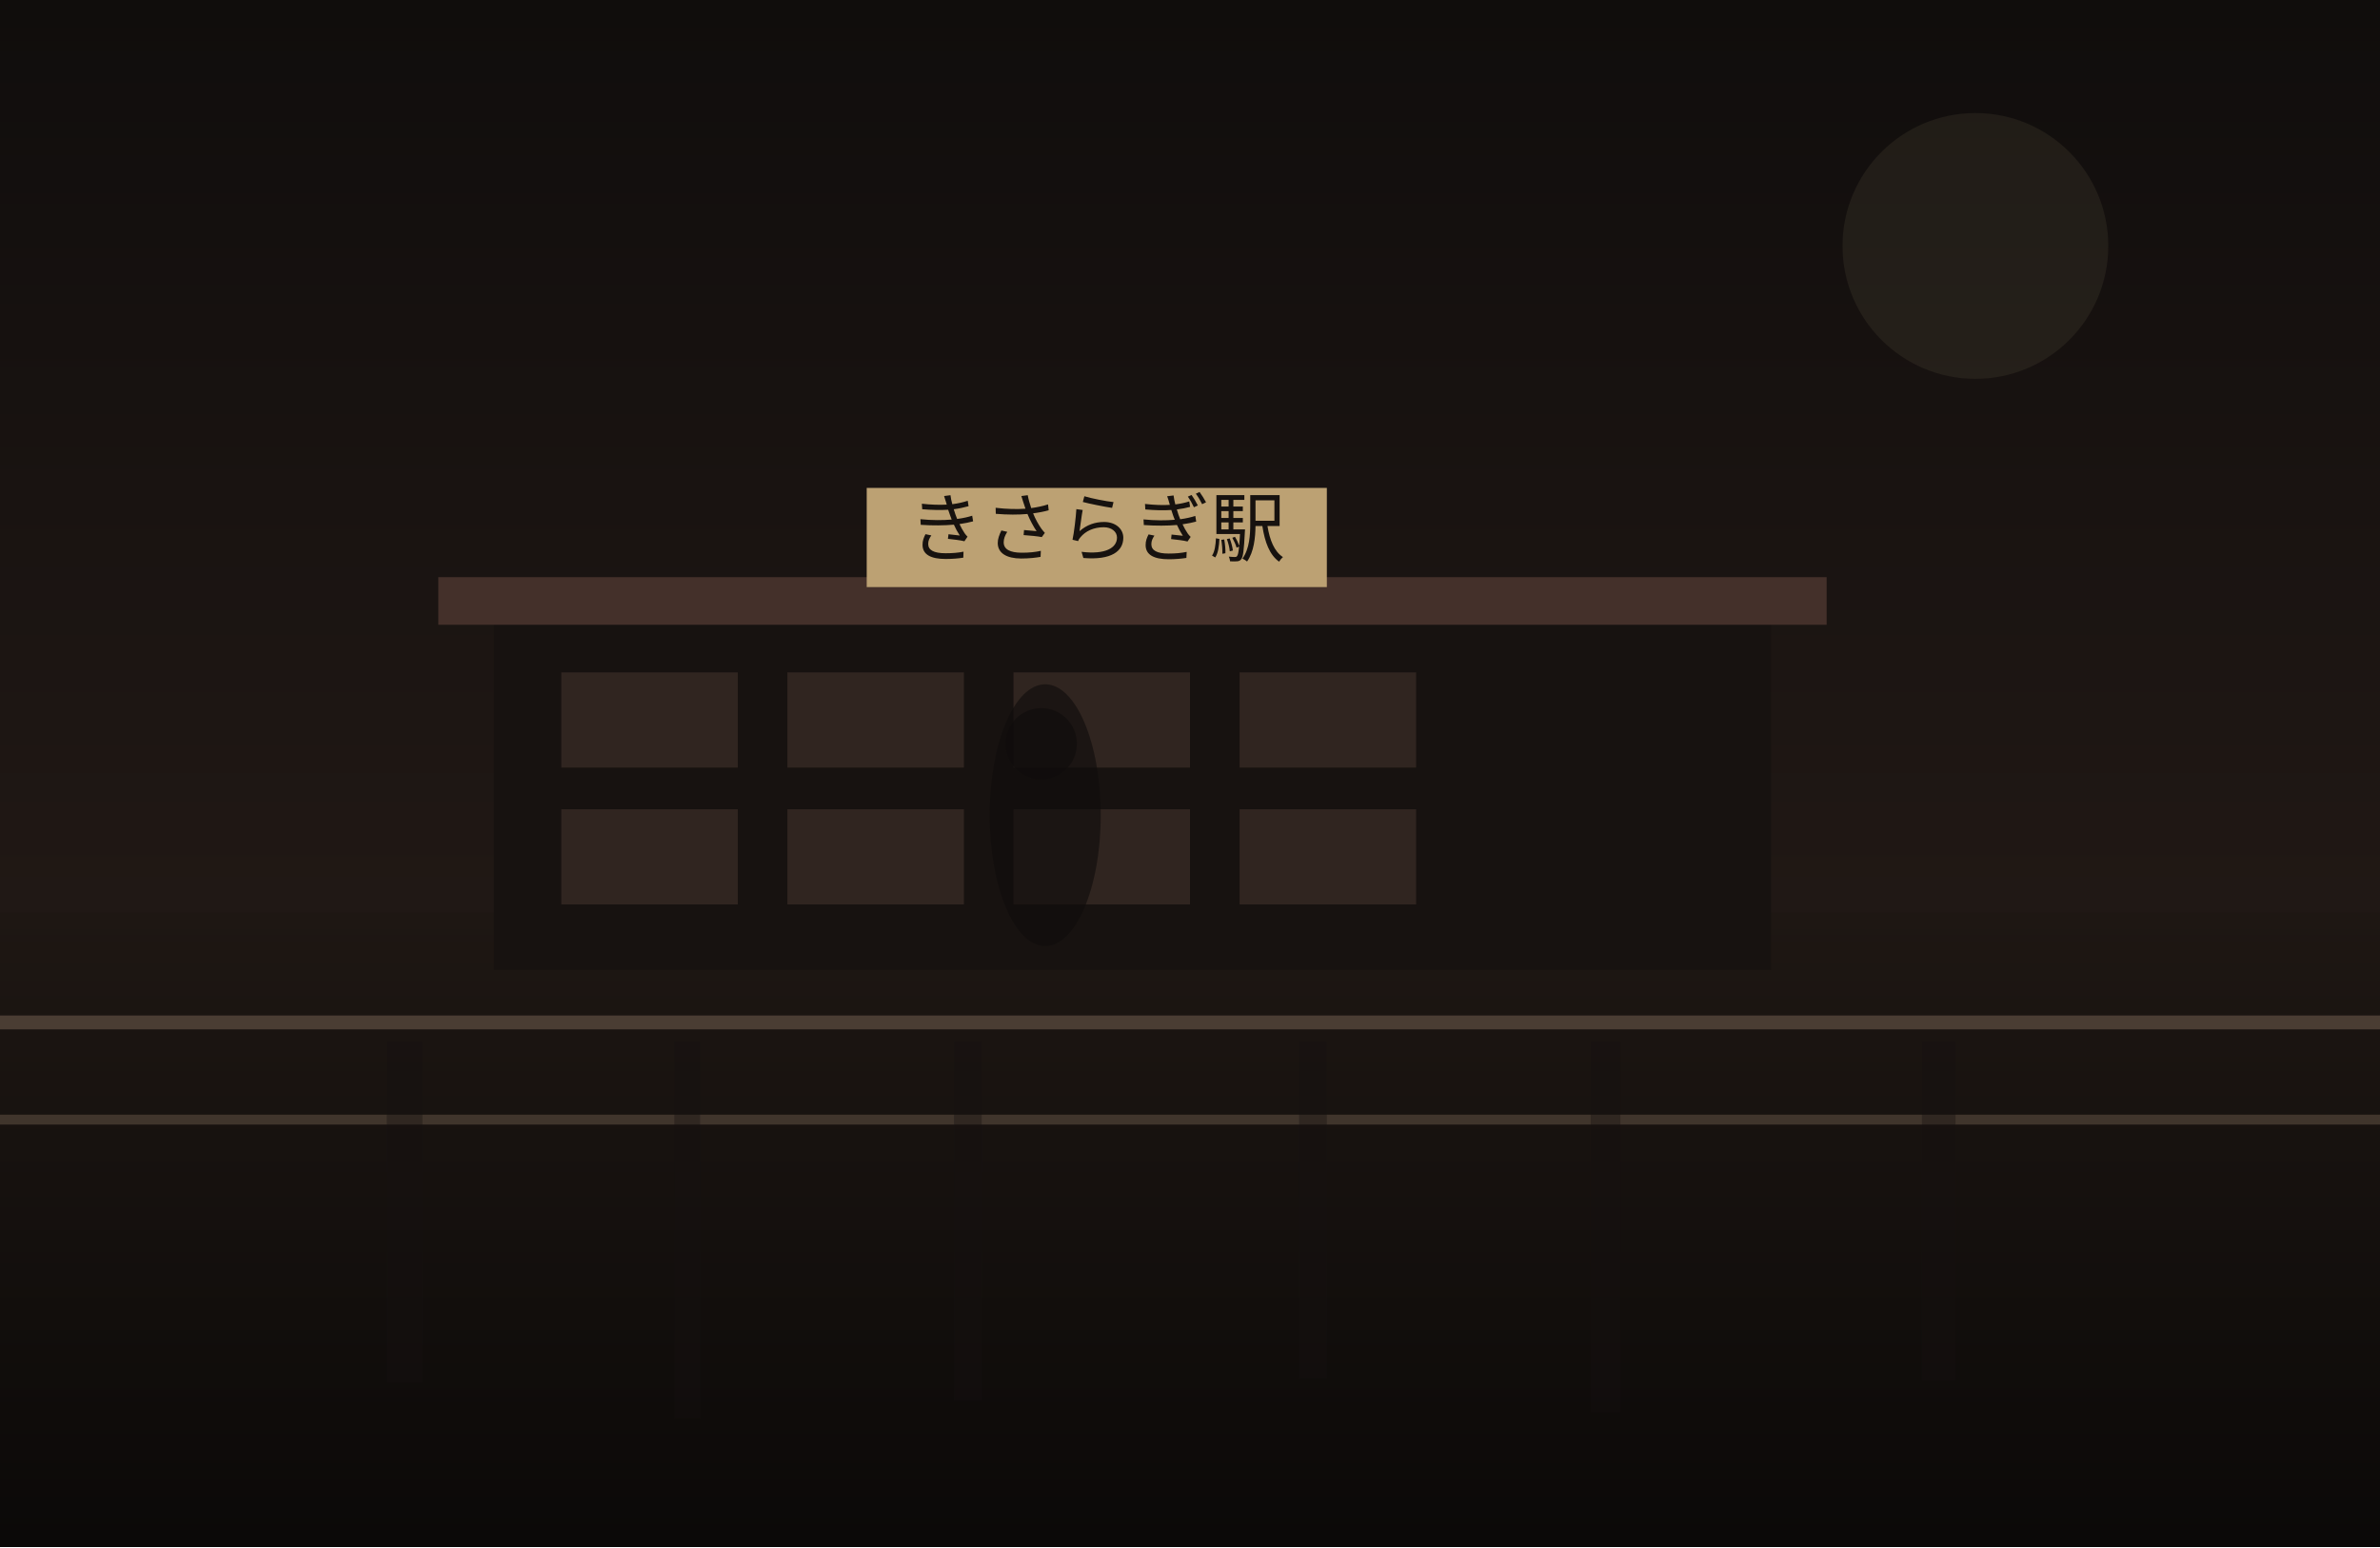
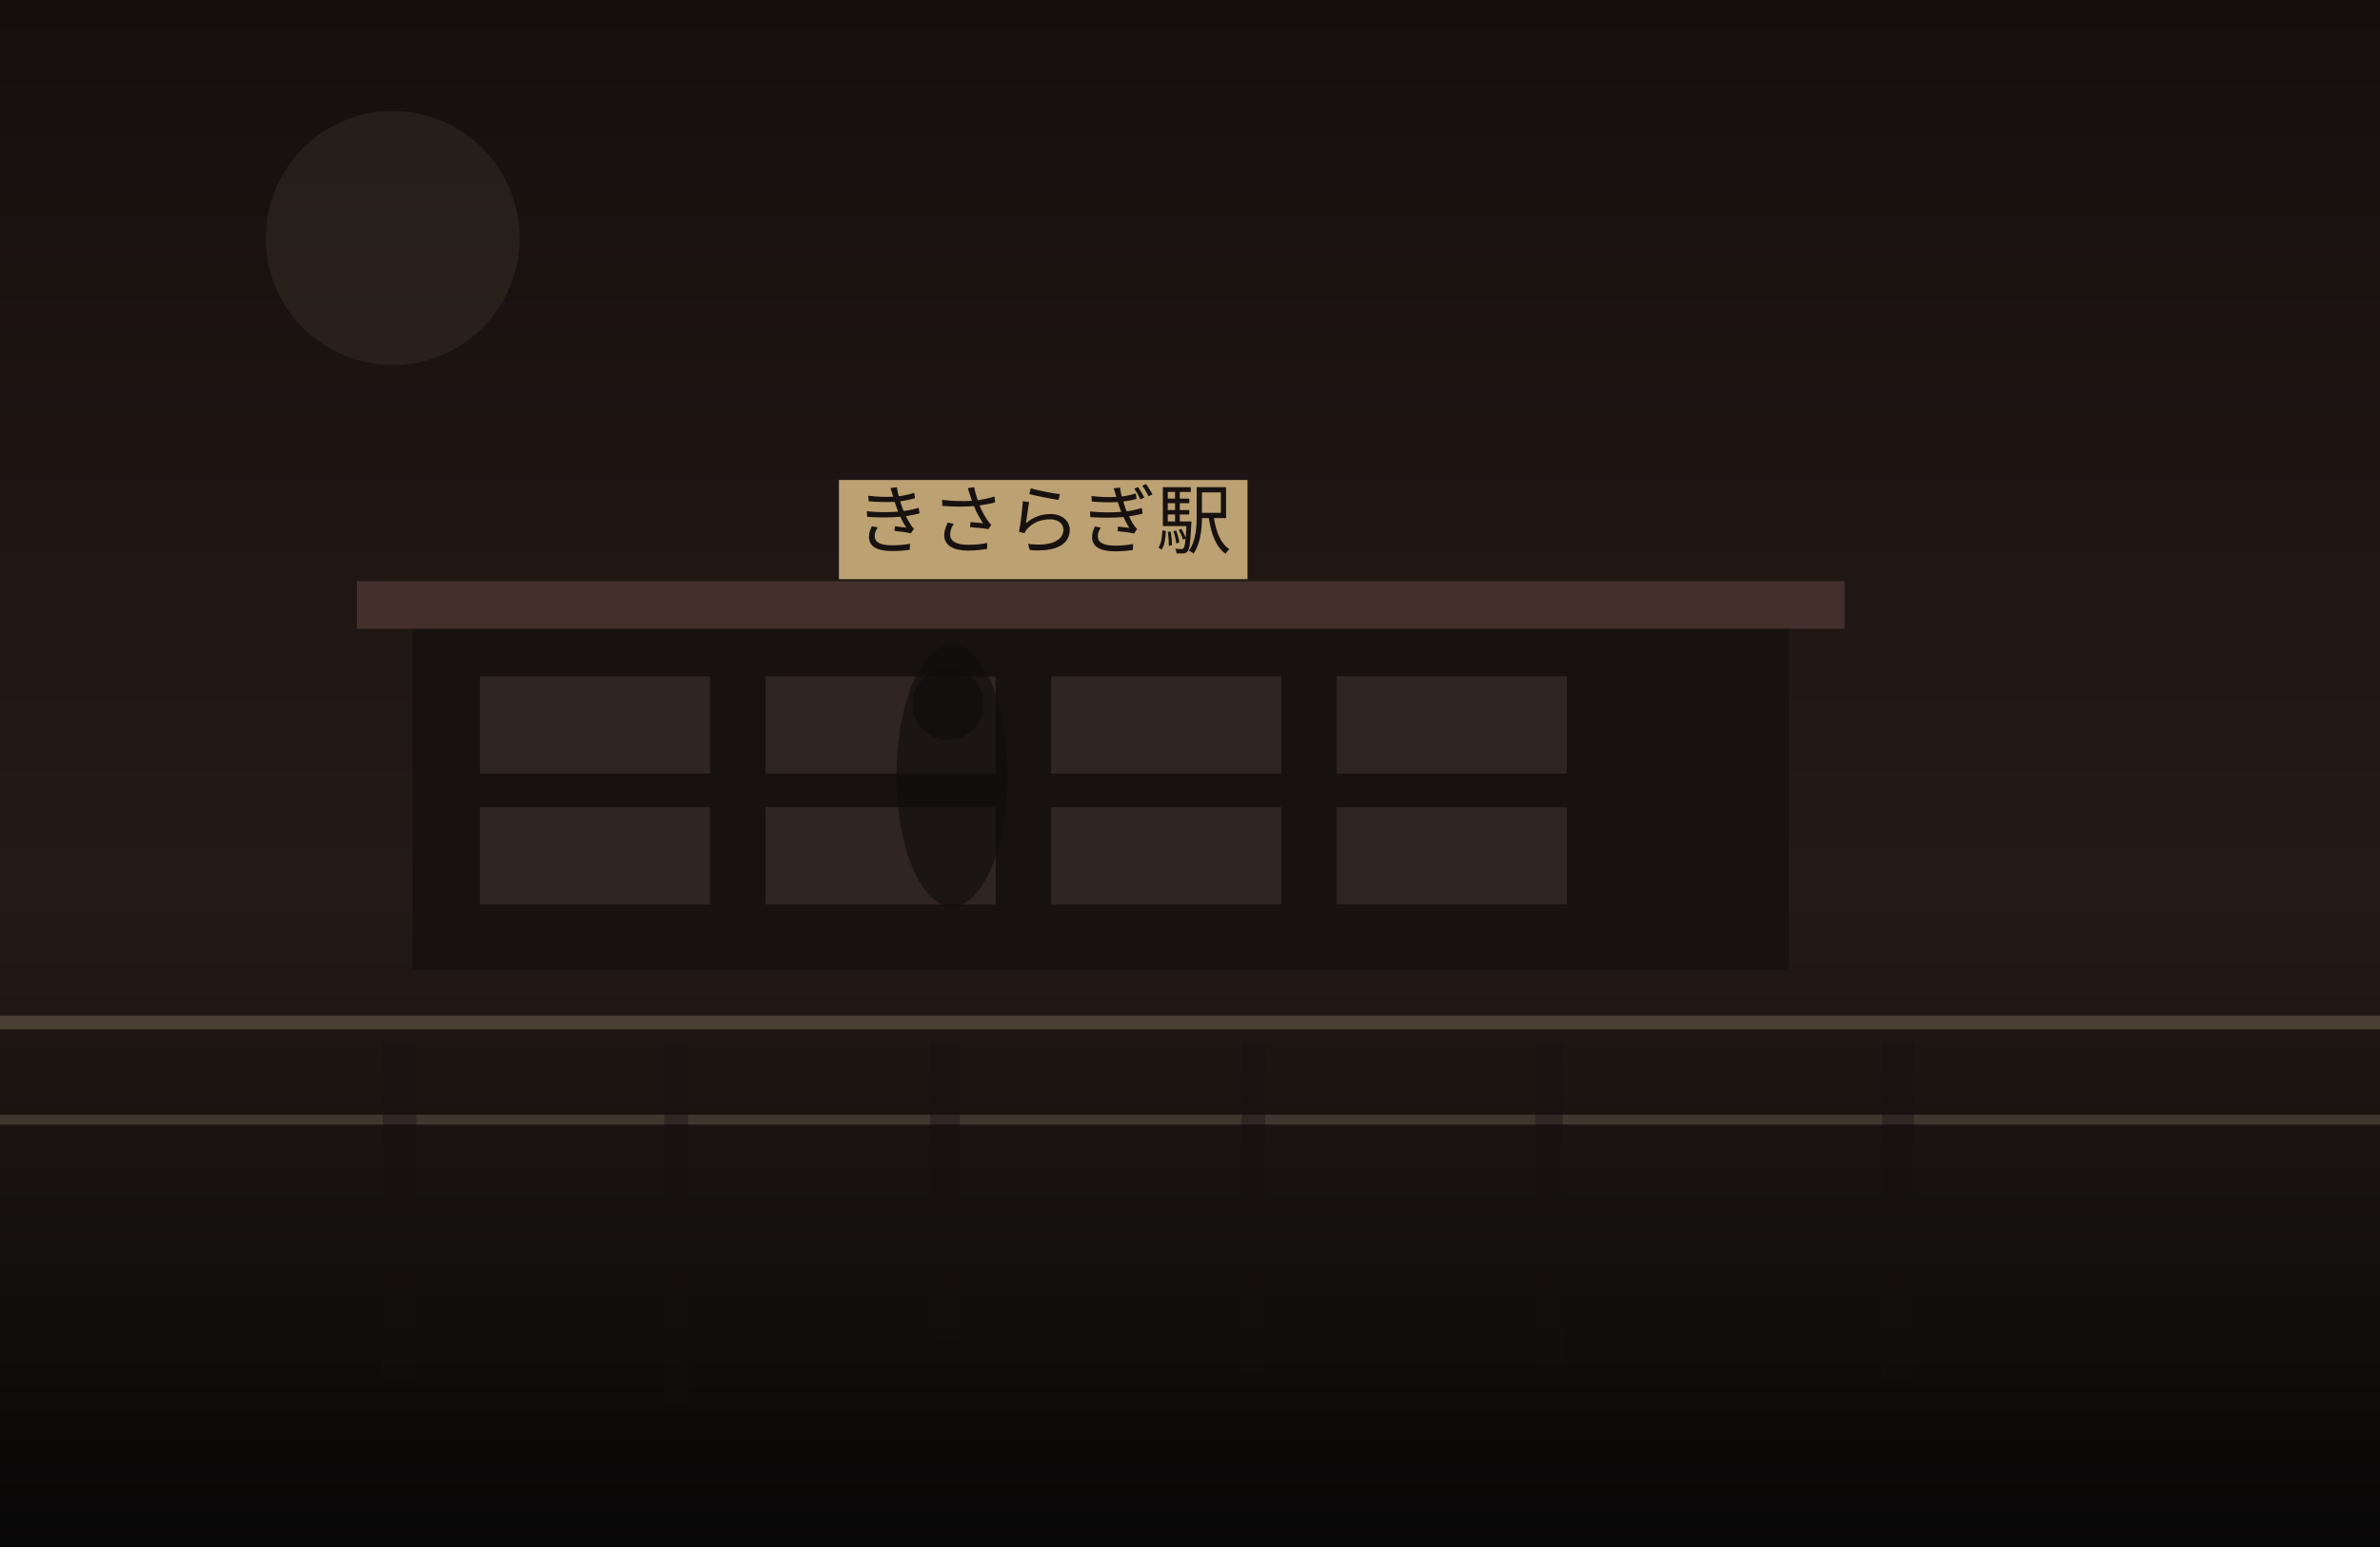
<svg xmlns="http://www.w3.org/2000/svg" width="1200" height="780" viewBox="0 0 1200 780" fill="none">
  <defs>
    <linearGradient id="sky" x1="600" y1="0" x2="600" y2="780" gradientUnits="userSpaceOnUse">
-       <stop stop-color="#100D0C" />
-       <stop offset="1" stop-color="#2C201B" />
+       <stop stop-color="#140F0D" />
+       <stop offset="1" stop-color="#30241F" />
    </linearGradient>
    <linearGradient id="ground" x1="600" y1="460" x2="600" y2="780" gradientUnits="userSpaceOnUse">
-       <stop stop-color="#1E1713" />
-       <stop offset="1" stop-color="#0B0908" />
+       <stop stop-color="#221A16" />
+       <stop offset="1" stop-color="#080707" />
    </linearGradient>
  </defs>
  <rect width="1200" height="780" fill="url(#sky)" />
-   <circle cx="996" cy="124" r="67" fill="#D2BC91" fill-opacity="0.08" />
+   <circle cx="198" cy="120" r="64" fill="#D2BC91" fill-opacity="0.08" />
  <rect y="460" width="1200" height="320" fill="url(#ground)" />
-   <rect x="249" y="311" width="644" height="178" fill="#171210" />
-   <rect x="221" y="291" width="700" height="24" fill="#44302A" />
-   <rect x="283" y="339" width="89" height="48" fill="#332721" opacity="0.9" />
-   <rect x="397" y="339" width="89" height="48" fill="#332721" opacity="0.9" />
-   <rect x="511" y="339" width="89" height="48" fill="#332721" opacity="0.9" />
-   <rect x="625" y="339" width="89" height="48" fill="#332721" opacity="0.9" />
-   <rect x="283" y="408" width="89" height="48" fill="#332721" opacity="0.9" />
-   <rect x="397" y="408" width="89" height="48" fill="#332721" opacity="0.9" />
-   <rect x="511" y="408" width="89" height="48" fill="#332721" opacity="0.9" />
-   <rect x="625" y="408" width="89" height="48" fill="#332721" opacity="0.9" />
-   <rect x="437" y="246" width="232" height="50" fill="#BCA173" />
-   <text x="553" y="280" text-anchor="middle" font-size="38" font-family="serif" fill="#17120F">きさらぎ駅</text>
+   <rect x="208" y="313" width="694" height="176" fill="#171210" />
+   <rect x="180" y="293" width="750" height="24" fill="#44302A" />
+   <rect x="242" y="341" width="116" height="49" fill="#332721" opacity="0.9" />
+   <rect x="386" y="341" width="116" height="49" fill="#332721" opacity="0.9" />
+   <rect x="530" y="341" width="116" height="49" fill="#332721" opacity="0.9" />
+   <rect x="674" y="341" width="116" height="49" fill="#332721" opacity="0.9" />
+   <rect x="242" y="407" width="116" height="49" fill="#332721" opacity="0.9" />
+   <rect x="386" y="407" width="116" height="49" fill="#332721" opacity="0.9" />
+   <rect x="530" y="407" width="116" height="49" fill="#332721" opacity="0.9" />
+   <rect x="674" y="407" width="116" height="49" fill="#332721" opacity="0.9" />
+   <rect x="423" y="242" width="206" height="50" fill="#BCA173" />
+   <text x="526" y="276" text-anchor="middle" font-size="38" font-family="serif" fill="#17120F">きさらぎ駅</text>
  <rect x="0" y="512" width="1200" height="7" fill="#6F5D4F" fill-opacity="0.56" />
  <rect x="0" y="562" width="1200" height="5" fill="#8A7562" fill-opacity="0.35" />
-   <rect x="195" y="525" width="18" height="172" fill="#151110" opacity="0.38" />
-   <rect x="340" y="525" width="13" height="190" fill="#151110" opacity="0.38" />
-   <rect x="481" y="525" width="14" height="181" fill="#151110" opacity="0.38" />
-   <rect x="655" y="525" width="14" height="170" fill="#151110" opacity="0.38" />
-   <rect x="802" y="525" width="15" height="187" fill="#151110" opacity="0.38" />
-   <rect x="969" y="525" width="17" height="171" fill="#151110" opacity="0.38" />
-   <ellipse cx="527" cy="411" rx="28" ry="66" fill="#0F0C0B" opacity="0.62" />
-   <ellipse cx="525" cy="375" rx="18" ry="18" fill="#0F0C0B" opacity="0.62" />
+   <rect x="193" y="525" width="17" height="171" fill="#151110" opacity="0.38" />
+   <rect x="335" y="525" width="12" height="182" fill="#151110" opacity="0.38" />
+   <rect x="469" y="525" width="15" height="150" fill="#151110" opacity="0.38" />
+   <rect x="626" y="525" width="12" height="167" fill="#151110" opacity="0.38" />
+   <rect x="774" y="525" width="14" height="162" fill="#151110" opacity="0.38" />
+   <rect x="949" y="525" width="16" height="170" fill="#151110" opacity="0.38" />
+   <ellipse cx="480" cy="391" rx="28" ry="66" fill="#0F0C0B" opacity="0.62" />
+   <ellipse cx="478" cy="355" rx="18" ry="18" fill="#0F0C0B" opacity="0.62" />
</svg>
